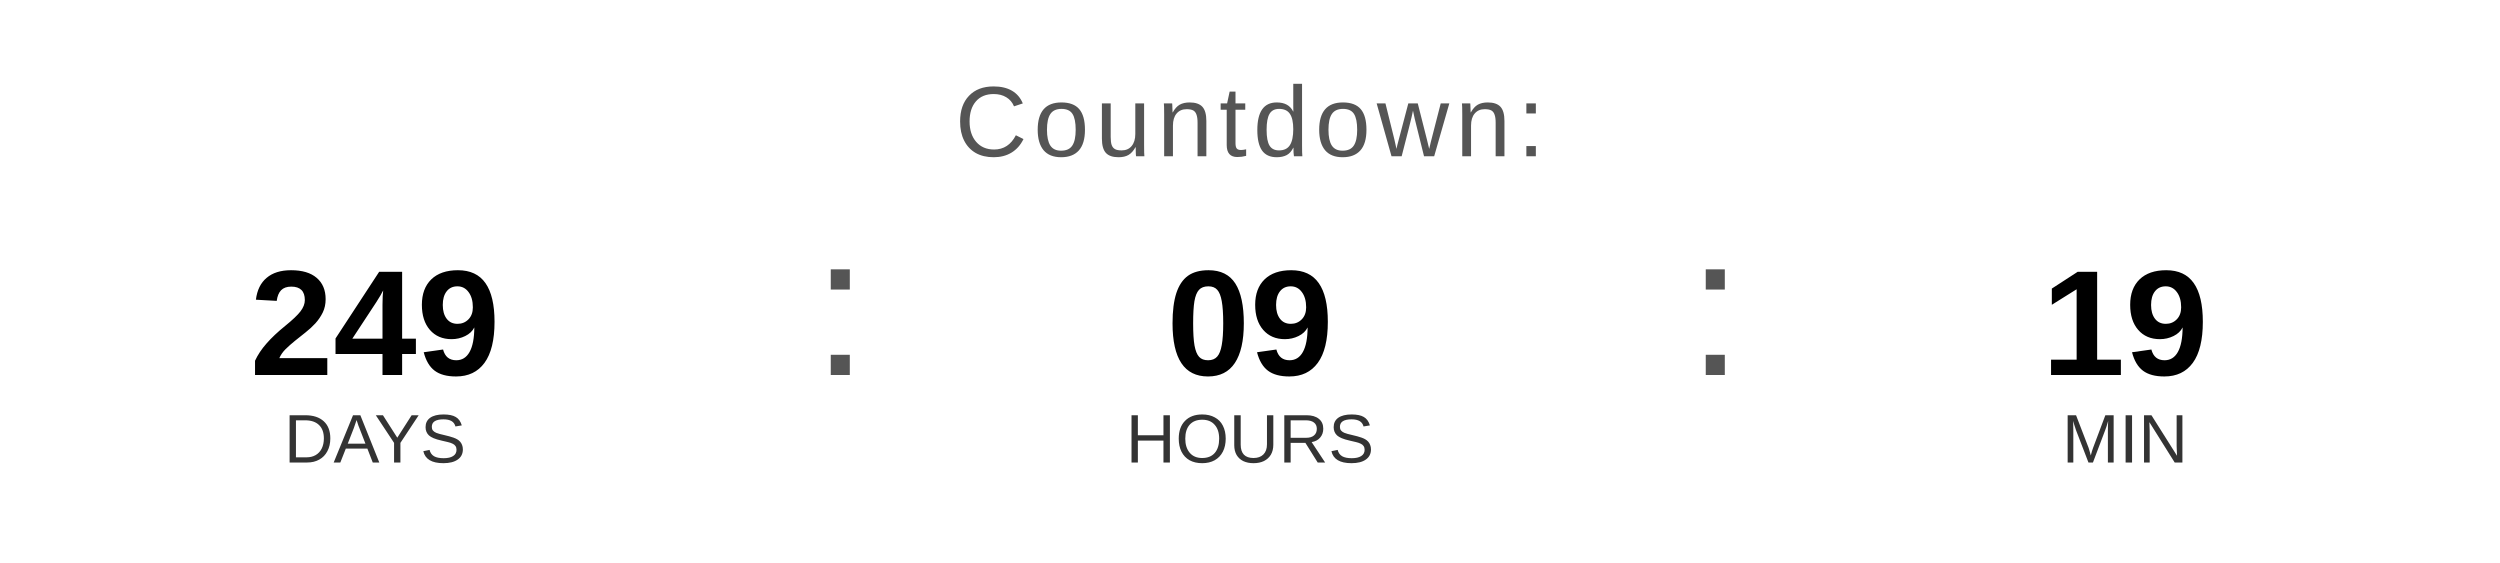
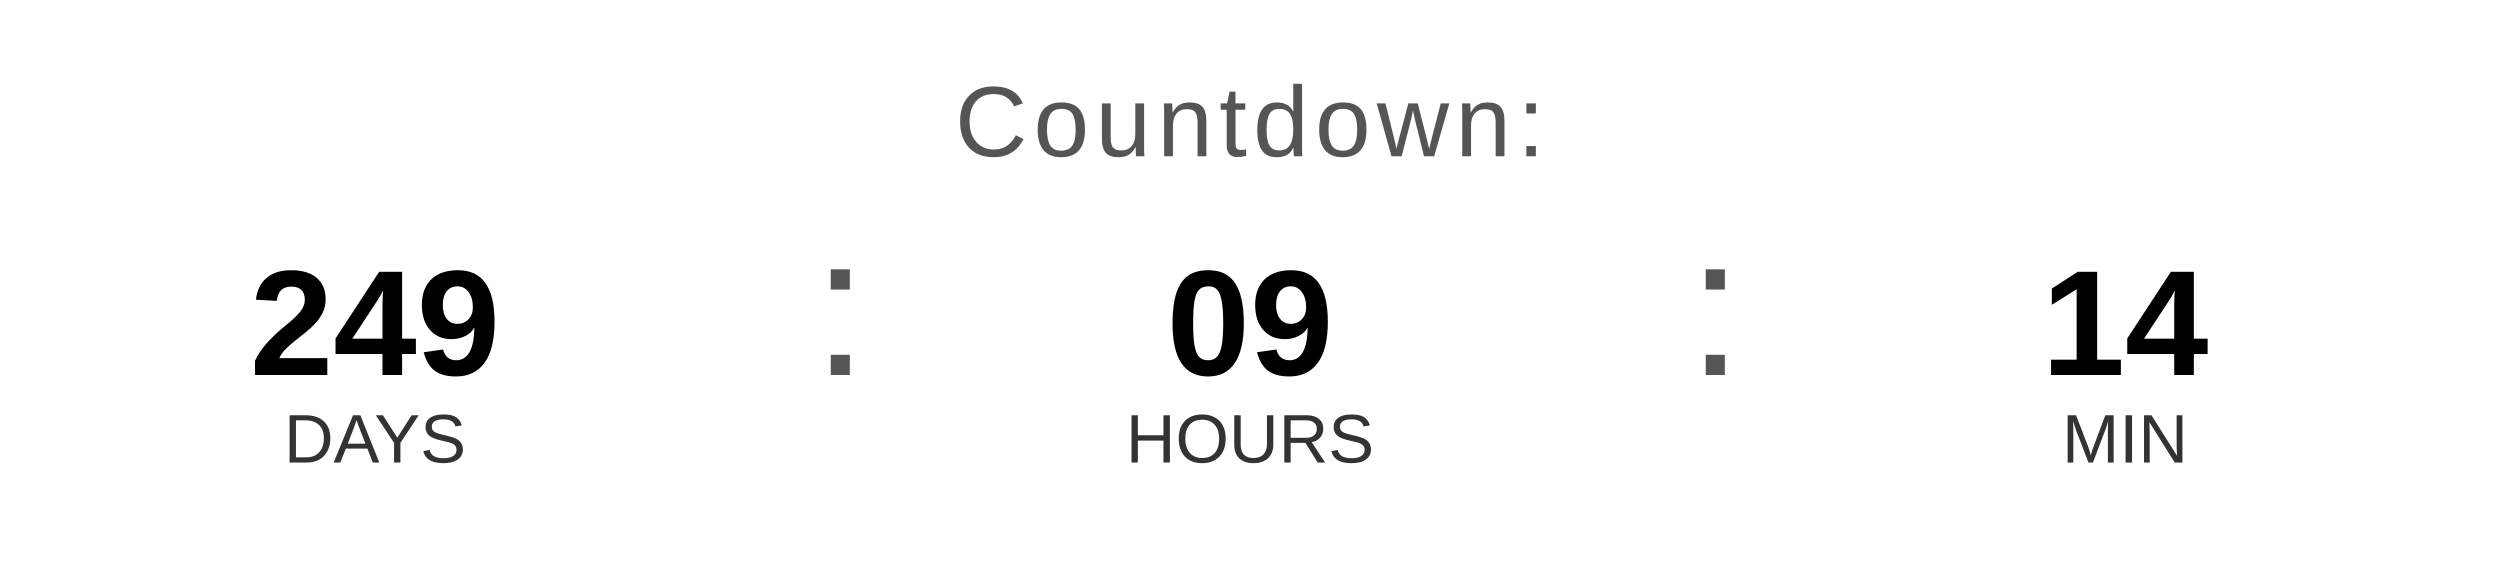
<svg xmlns="http://www.w3.org/2000/svg" width="400" height="90" viewBox="0 0 400 90">
  <text x="200" y="25" font-family="Arial, Helvetica, sans-serif" font-size="16" fill="#555555" text-anchor="middle" letter-spacing="1">
    Countdown:
  </text>
  <text x="60" y="60" font-family="Arial, Helvetica, sans-serif" font-size="24" font-weight="bold" fill="#000000" text-anchor="middle">249</text>
  <text x="60" y="74" font-family="Arial, Helvetica, sans-serif" font-size="11" fill="#333333" text-anchor="middle">DAYS</text>
  <text x="130" y="60" font-family="Arial, sans-serif" font-size="32" fill="#555555">:</text>
  <text x="200" y="60" font-family="Arial, Helvetica, sans-serif" font-size="24" font-weight="bold" fill="#000000" text-anchor="middle">09</text>
  <text x="200" y="74" font-family="Arial, Helvetica, sans-serif" font-size="11" fill="#333333" text-anchor="middle">HOURS</text>
  <text x="270" y="60" font-family="Arial, sans-serif" font-size="32" fill="#555555">:</text>
-   <text x="340" y="60" font-family="Arial, Helvetica, sans-serif" font-size="24" font-weight="bold" fill="#000000" text-anchor="middle">19</text>
+   <text x="340" y="60" font-family="Arial, Helvetica, sans-serif" font-size="24" font-weight="bold" fill="#000000" text-anchor="middle">14</text>
  <text x="340" y="74" font-family="Arial, Helvetica, sans-serif" font-size="11" fill="#333333" text-anchor="middle">MIN</text>
</svg>
